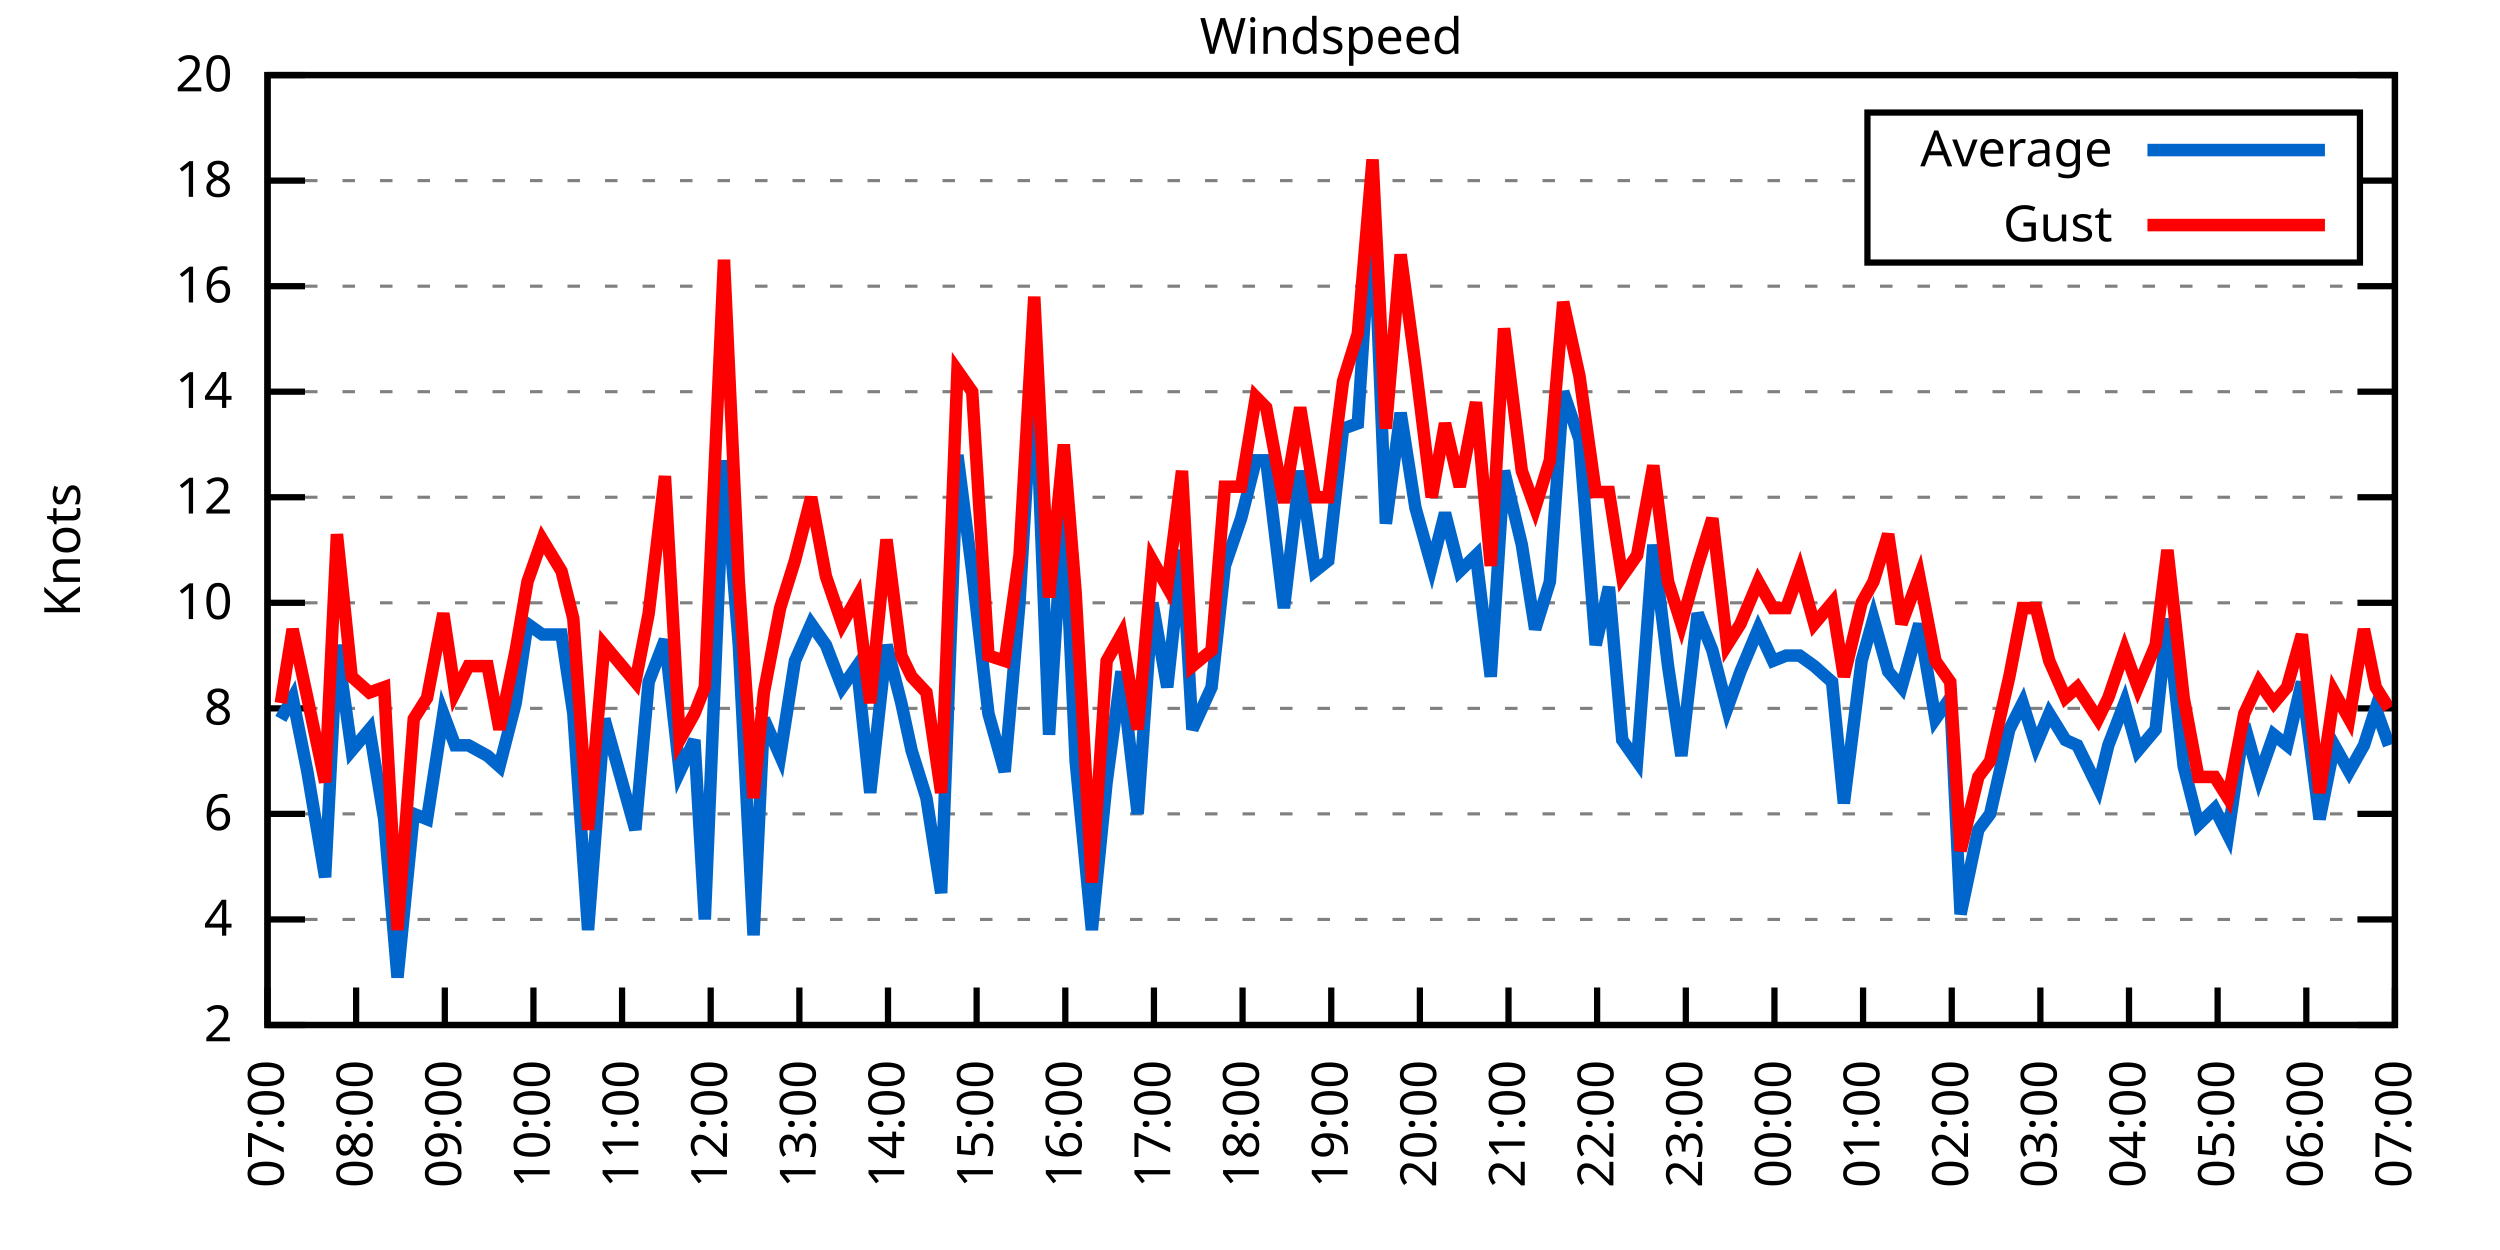
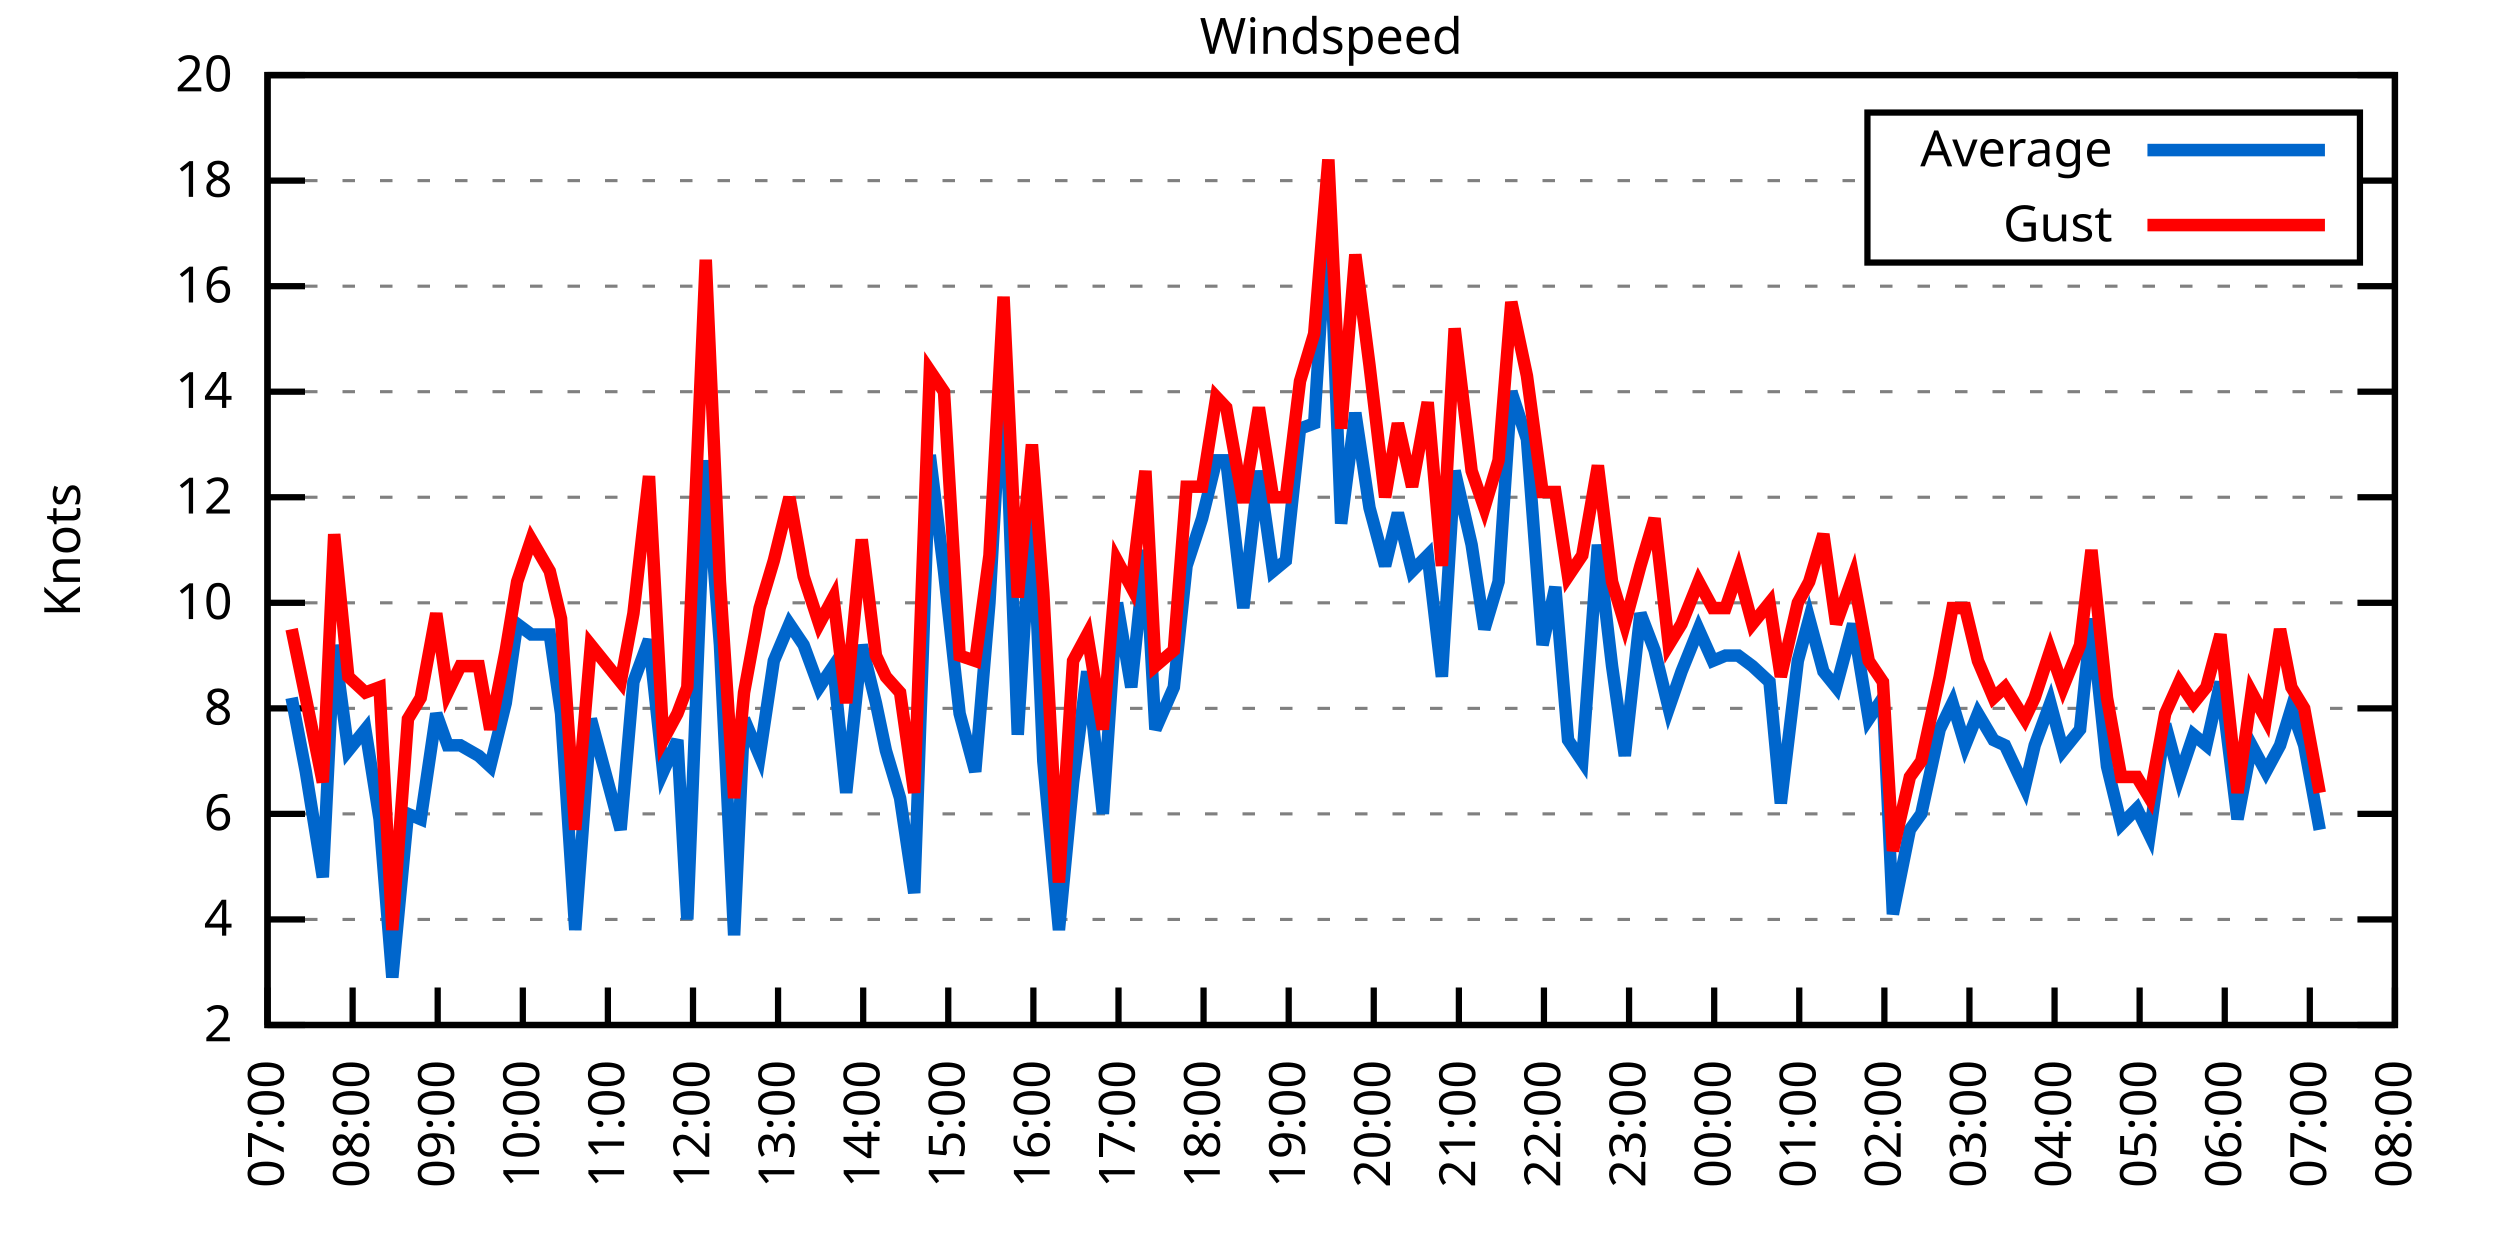
<svg xmlns="http://www.w3.org/2000/svg" xmlns:xlink="http://www.w3.org/1999/xlink" width="400" height="200" viewBox="0 0 400 200">
  <g id="gnuplot_canvas">
    <rect x="0" y="0" width="400" height="200" fill="none" />
    <defs>
      <circle id="gpDot" r="0.5" stroke-width="0.5" stroke="currentColor" />
      <path id="gpPt0" stroke-width="0.333" stroke="currentColor" d="M-1,0 h2 M0,-1 v2" />
      <path id="gpPt1" stroke-width="0.333" stroke="currentColor" d="M-1,-1 L1,1 M1,-1 L-1,1" />
      <path id="gpPt2" stroke-width="0.333" stroke="currentColor" d="M-1,0 L1,0 M0,-1 L0,1 M-1,-1 L1,1 M-1,1 L1,-1" />
      <rect id="gpPt3" stroke-width="0.333" stroke="currentColor" x="-1" y="-1" width="2" height="2" />
      <rect id="gpPt4" stroke-width="0.333" stroke="currentColor" fill="currentColor" x="-1" y="-1" width="2" height="2" />
      <circle id="gpPt5" stroke-width="0.333" stroke="currentColor" cx="0" cy="0" r="1" />
      <use xlink:href="#gpPt5" id="gpPt6" fill="currentColor" stroke="none" />
      <path id="gpPt7" stroke-width="0.333" stroke="currentColor" d="M0,-1.33 L-1.33,0.67 L1.33,0.67 z" />
      <use xlink:href="#gpPt7" id="gpPt8" fill="currentColor" stroke="none" />
      <use xlink:href="#gpPt7" id="gpPt9" stroke="currentColor" transform="rotate(180)" />
      <use xlink:href="#gpPt9" id="gpPt10" fill="currentColor" stroke="none" />
      <use xlink:href="#gpPt3" id="gpPt11" stroke="currentColor" transform="rotate(45)" />
      <use xlink:href="#gpPt11" id="gpPt12" fill="currentColor" stroke="none" />
      <path id="gpPt13" stroke-width="0.333" stroke="currentColor" d="M0,1.330 L1.265,0.411 L0.782,-1.067 L-0.782,-1.076 L-1.265,0.411 z" />
      <use xlink:href="#gpPt13" id="gpPt14" fill="currentColor" stroke="none" />
      <filter id="textbox" filterUnits="objectBoundingBox" x="0" y="0" height="1" width="1">
        <feFlood flood-color="white" flood-opacity="1" result="bgnd" />
        <feComposite in="SourceGraphic" in2="bgnd" operator="atop" />
      </filter>
      <filter id="greybox" filterUnits="objectBoundingBox" x="0" y="0" height="1" width="1">
        <feFlood flood-color="lightgrey" flood-opacity="1" result="grey" />
        <feComposite in="SourceGraphic" in2="grey" operator="atop" />
      </filter>
    </defs>
    <g fill="none" color="white" stroke="currentColor" stroke-width="1.00" stroke-linecap="butt" stroke-linejoin="miter">
</g>
    <g fill="none" color="black" stroke="currentColor" stroke-width="1.00" stroke-linecap="butt" stroke-linejoin="miter">
      <g stroke="none" shape-rendering="crispEdges">
        <polygon fill="rgb(255, 255, 255)" points="42.80,164.00 383.18,164.00 383.18,12.02 42.80,12.02 " />
      </g>
    </g>
    <g fill="none" color="black" stroke="currentColor" stroke-width="1.00" stroke-linecap="butt" stroke-linejoin="miter">
</g>
    <g fill="none" color="black" stroke="black" stroke-width="0.50" stroke-linecap="butt" stroke-linejoin="miter">
</g>
    <g fill="none" color="gray" stroke="currentColor" stroke-width="0.50" stroke-linecap="butt" stroke-linejoin="miter">
      <path stroke="gray" stroke-dasharray="2,4" class="gridline" d="M42.80,164.00 L383.19,164.00  " />
    </g>
    <g fill="none" color="gray" stroke="gray" stroke-width="1.00" stroke-linecap="butt" stroke-linejoin="miter">
</g>
    <g fill="none" color="black" stroke="currentColor" stroke-width="1.00" stroke-linecap="butt" stroke-linejoin="miter">
      <path stroke="black" d="M42.80,164.00 L48.80,164.00 M383.19,164.00 L377.19,164.00  " />
      <g transform="translate(37.20,166.60)" stroke="none" fill="black" font-family="Sans" font-size="8.00" text-anchor="end">
        <text>
          <tspan font-family="Sans"> 2</tspan>
        </text>
      </g>
    </g>
    <g fill="none" color="black" stroke="currentColor" stroke-width="1.00" stroke-linecap="butt" stroke-linejoin="miter">
</g>
    <g fill="none" color="black" stroke="black" stroke-width="0.50" stroke-linecap="butt" stroke-linejoin="miter">
</g>
    <g fill="none" color="gray" stroke="currentColor" stroke-width="0.50" stroke-linecap="butt" stroke-linejoin="miter">
      <path stroke="gray" stroke-dasharray="2,4" class="gridline" d="M42.80,147.11 L383.19,147.11  " />
    </g>
    <g fill="none" color="gray" stroke="gray" stroke-width="1.00" stroke-linecap="butt" stroke-linejoin="miter">
</g>
    <g fill="none" color="black" stroke="currentColor" stroke-width="1.00" stroke-linecap="butt" stroke-linejoin="miter">
      <path stroke="black" d="M42.80,147.11 L48.80,147.11 M383.19,147.11 L377.19,147.11  " />
      <g transform="translate(37.20,149.71)" stroke="none" fill="black" font-family="Sans" font-size="8.00" text-anchor="end">
        <text>
          <tspan font-family="Sans"> 4</tspan>
        </text>
      </g>
    </g>
    <g fill="none" color="black" stroke="currentColor" stroke-width="1.00" stroke-linecap="butt" stroke-linejoin="miter">
</g>
    <g fill="none" color="black" stroke="black" stroke-width="0.50" stroke-linecap="butt" stroke-linejoin="miter">
</g>
    <g fill="none" color="gray" stroke="currentColor" stroke-width="0.50" stroke-linecap="butt" stroke-linejoin="miter">
      <path stroke="gray" stroke-dasharray="2,4" class="gridline" d="M42.80,130.22 L383.19,130.22  " />
    </g>
    <g fill="none" color="gray" stroke="gray" stroke-width="1.00" stroke-linecap="butt" stroke-linejoin="miter">
</g>
    <g fill="none" color="black" stroke="currentColor" stroke-width="1.00" stroke-linecap="butt" stroke-linejoin="miter">
      <path stroke="black" d="M42.80,130.22 L48.80,130.22 M383.19,130.22 L377.19,130.22  " />
      <g transform="translate(37.20,132.82)" stroke="none" fill="black" font-family="Sans" font-size="8.00" text-anchor="end">
        <text>
          <tspan font-family="Sans"> 6</tspan>
        </text>
      </g>
    </g>
    <g fill="none" color="black" stroke="currentColor" stroke-width="1.00" stroke-linecap="butt" stroke-linejoin="miter">
</g>
    <g fill="none" color="black" stroke="black" stroke-width="0.50" stroke-linecap="butt" stroke-linejoin="miter">
</g>
    <g fill="none" color="gray" stroke="currentColor" stroke-width="0.50" stroke-linecap="butt" stroke-linejoin="miter">
      <path stroke="gray" stroke-dasharray="2,4" class="gridline" d="M42.80,113.34 L383.19,113.34  " />
    </g>
    <g fill="none" color="gray" stroke="gray" stroke-width="1.00" stroke-linecap="butt" stroke-linejoin="miter">
</g>
    <g fill="none" color="black" stroke="currentColor" stroke-width="1.00" stroke-linecap="butt" stroke-linejoin="miter">
      <path stroke="black" d="M42.80,113.34 L48.80,113.34 M383.19,113.34 L377.19,113.34  " />
      <g transform="translate(37.20,115.94)" stroke="none" fill="black" font-family="Sans" font-size="8.00" text-anchor="end">
        <text>
          <tspan font-family="Sans"> 8</tspan>
        </text>
      </g>
    </g>
    <g fill="none" color="black" stroke="currentColor" stroke-width="1.00" stroke-linecap="butt" stroke-linejoin="miter">
</g>
    <g fill="none" color="black" stroke="black" stroke-width="0.50" stroke-linecap="butt" stroke-linejoin="miter">
</g>
    <g fill="none" color="gray" stroke="currentColor" stroke-width="0.50" stroke-linecap="butt" stroke-linejoin="miter">
      <path stroke="gray" stroke-dasharray="2,4" class="gridline" d="M42.80,96.45 L383.19,96.45  " />
    </g>
    <g fill="none" color="gray" stroke="gray" stroke-width="1.00" stroke-linecap="butt" stroke-linejoin="miter">
</g>
    <g fill="none" color="black" stroke="currentColor" stroke-width="1.00" stroke-linecap="butt" stroke-linejoin="miter">
      <path stroke="black" d="M42.80,96.45 L48.80,96.45 M383.19,96.45 L377.19,96.45  " />
      <g transform="translate(37.20,99.05)" stroke="none" fill="black" font-family="Sans" font-size="8.00" text-anchor="end">
        <text>
          <tspan font-family="Sans"> 10</tspan>
        </text>
      </g>
    </g>
    <g fill="none" color="black" stroke="currentColor" stroke-width="1.00" stroke-linecap="butt" stroke-linejoin="miter">
</g>
    <g fill="none" color="black" stroke="black" stroke-width="0.50" stroke-linecap="butt" stroke-linejoin="miter">
</g>
    <g fill="none" color="gray" stroke="currentColor" stroke-width="0.50" stroke-linecap="butt" stroke-linejoin="miter">
      <path stroke="gray" stroke-dasharray="2,4" class="gridline" d="M42.80,79.56 L383.19,79.56  " />
    </g>
    <g fill="none" color="gray" stroke="gray" stroke-width="1.00" stroke-linecap="butt" stroke-linejoin="miter">
</g>
    <g fill="none" color="black" stroke="currentColor" stroke-width="1.00" stroke-linecap="butt" stroke-linejoin="miter">
      <path stroke="black" d="M42.80,79.56 L48.80,79.56 M383.19,79.56 L377.19,79.56  " />
      <g transform="translate(37.20,82.16)" stroke="none" fill="black" font-family="Sans" font-size="8.00" text-anchor="end">
        <text>
          <tspan font-family="Sans"> 12</tspan>
        </text>
      </g>
    </g>
    <g fill="none" color="black" stroke="currentColor" stroke-width="1.00" stroke-linecap="butt" stroke-linejoin="miter">
</g>
    <g fill="none" color="black" stroke="black" stroke-width="0.50" stroke-linecap="butt" stroke-linejoin="miter">
</g>
    <g fill="none" color="gray" stroke="currentColor" stroke-width="0.50" stroke-linecap="butt" stroke-linejoin="miter">
      <path stroke="gray" stroke-dasharray="2,4" class="gridline" d="M42.80,62.67 L383.19,62.67  " />
    </g>
    <g fill="none" color="gray" stroke="gray" stroke-width="1.00" stroke-linecap="butt" stroke-linejoin="miter">
</g>
    <g fill="none" color="black" stroke="currentColor" stroke-width="1.00" stroke-linecap="butt" stroke-linejoin="miter">
      <path stroke="black" d="M42.80,62.67 L48.80,62.67 M383.19,62.67 L377.19,62.67  " />
      <g transform="translate(37.20,65.27)" stroke="none" fill="black" font-family="Sans" font-size="8.00" text-anchor="end">
        <text>
          <tspan font-family="Sans"> 14</tspan>
        </text>
      </g>
    </g>
    <g fill="none" color="black" stroke="currentColor" stroke-width="1.00" stroke-linecap="butt" stroke-linejoin="miter">
</g>
    <g fill="none" color="black" stroke="black" stroke-width="0.50" stroke-linecap="butt" stroke-linejoin="miter">
</g>
    <g fill="none" color="gray" stroke="currentColor" stroke-width="0.50" stroke-linecap="butt" stroke-linejoin="miter">
      <path stroke="gray" stroke-dasharray="2,4" class="gridline" d="M42.80,45.79 L383.19,45.79  " />
    </g>
    <g fill="none" color="gray" stroke="gray" stroke-width="1.00" stroke-linecap="butt" stroke-linejoin="miter">
</g>
    <g fill="none" color="black" stroke="currentColor" stroke-width="1.00" stroke-linecap="butt" stroke-linejoin="miter">
      <path stroke="black" d="M42.80,45.79 L48.80,45.79 M383.19,45.79 L377.19,45.79  " />
      <g transform="translate(37.20,48.39)" stroke="none" fill="black" font-family="Sans" font-size="8.00" text-anchor="end">
        <text>
          <tspan font-family="Sans"> 16</tspan>
        </text>
      </g>
    </g>
    <g fill="none" color="black" stroke="currentColor" stroke-width="1.00" stroke-linecap="butt" stroke-linejoin="miter">
</g>
    <g fill="none" color="black" stroke="black" stroke-width="0.50" stroke-linecap="butt" stroke-linejoin="miter">
</g>
    <g fill="none" color="gray" stroke="currentColor" stroke-width="0.50" stroke-linecap="butt" stroke-linejoin="miter">
      <path stroke="gray" stroke-dasharray="2,4" class="gridline" d="M42.80,28.90 L298.79,28.90 M377.59,28.90 L383.19,28.90  " />
    </g>
    <g fill="none" color="gray" stroke="gray" stroke-width="1.00" stroke-linecap="butt" stroke-linejoin="miter">
</g>
    <g fill="none" color="black" stroke="currentColor" stroke-width="1.00" stroke-linecap="butt" stroke-linejoin="miter">
      <path stroke="black" d="M42.80,28.90 L48.80,28.90 M383.19,28.90 L377.19,28.90  " />
      <g transform="translate(37.20,31.50)" stroke="none" fill="black" font-family="Sans" font-size="8.00" text-anchor="end">
        <text>
          <tspan font-family="Sans"> 18</tspan>
        </text>
      </g>
    </g>
    <g fill="none" color="black" stroke="currentColor" stroke-width="1.00" stroke-linecap="butt" stroke-linejoin="miter">
</g>
    <g fill="none" color="black" stroke="black" stroke-width="0.50" stroke-linecap="butt" stroke-linejoin="miter">
</g>
    <g fill="none" color="gray" stroke="currentColor" stroke-width="0.50" stroke-linecap="butt" stroke-linejoin="miter">
      <path stroke="gray" stroke-dasharray="2,4" class="gridline" d="M42.80,12.01 L383.19,12.01  " />
    </g>
    <g fill="none" color="gray" stroke="gray" stroke-width="1.00" stroke-linecap="butt" stroke-linejoin="miter">
</g>
    <g fill="none" color="black" stroke="currentColor" stroke-width="1.00" stroke-linecap="butt" stroke-linejoin="miter">
      <path stroke="black" d="M42.80,12.01 L48.80,12.01 M383.19,12.01 L377.19,12.01  " />
      <g transform="translate(37.20,14.61)" stroke="none" fill="black" font-family="Sans" font-size="8.00" text-anchor="end">
        <text>
          <tspan font-family="Sans"> 20</tspan>
        </text>
      </g>
    </g>
    <g fill="none" color="black" stroke="currentColor" stroke-width="1.00" stroke-linecap="butt" stroke-linejoin="miter">
      <path stroke="black" d="M42.80,164.00 L42.80,158.00  " />
      <g transform="translate(45.40,169.60) rotate(270.00)" stroke="none" fill="black" font-family="Sans" font-size="8.00" text-anchor="end">
        <text>
          <tspan font-family="Sans">07:00</tspan>
        </text>
      </g>
    </g>
    <g fill="none" color="black" stroke="currentColor" stroke-width="1.00" stroke-linecap="butt" stroke-linejoin="miter">
-       <path stroke="black" d="M56.98,164.00 L56.98,158.00  " />
-       <g transform="translate(59.58,169.60) rotate(270.00)" stroke="none" fill="black" font-family="Sans" font-size="8.00" text-anchor="end">
+       <path stroke="black" d="M56.42,164.00 L56.42,158.00  " />
+       <g transform="translate(59.02,169.60) rotate(270.00)" stroke="none" fill="black" font-family="Sans" font-size="8.00" text-anchor="end">
        <text>
          <tspan font-family="Sans">08:00</tspan>
        </text>
      </g>
    </g>
    <g fill="none" color="black" stroke="currentColor" stroke-width="1.00" stroke-linecap="butt" stroke-linejoin="miter">
-       <path stroke="black" d="M71.17,164.00 L71.17,158.00  " />
-       <g transform="translate(73.77,169.60) rotate(270.00)" stroke="none" fill="black" font-family="Sans" font-size="8.00" text-anchor="end">
+       <path stroke="black" d="M70.03,164.00 L70.03,158.00  " />
+       <g transform="translate(72.63,169.60) rotate(270.00)" stroke="none" fill="black" font-family="Sans" font-size="8.00" text-anchor="end">
        <text>
          <tspan font-family="Sans">09:00</tspan>
        </text>
      </g>
    </g>
    <g fill="none" color="black" stroke="currentColor" stroke-width="1.00" stroke-linecap="butt" stroke-linejoin="miter">
-       <path stroke="black" d="M85.35,164.00 L85.35,158.00  " />
-       <g transform="translate(87.95,169.60) rotate(270.00)" stroke="none" fill="black" font-family="Sans" font-size="8.00" text-anchor="end">
+       <path stroke="black" d="M83.65,164.00 L83.65,158.00  " />
+       <g transform="translate(86.25,169.60) rotate(270.00)" stroke="none" fill="black" font-family="Sans" font-size="8.00" text-anchor="end">
        <text>
          <tspan font-family="Sans">10:00</tspan>
        </text>
      </g>
    </g>
    <g fill="none" color="black" stroke="currentColor" stroke-width="1.00" stroke-linecap="butt" stroke-linejoin="miter">
-       <path stroke="black" d="M99.53,164.00 L99.53,158.00  " />
-       <g transform="translate(102.13,169.60) rotate(270.00)" stroke="none" fill="black" font-family="Sans" font-size="8.00" text-anchor="end">
+       <path stroke="black" d="M97.26,164.00 L97.26,158.00  " />
+       <g transform="translate(99.86,169.60) rotate(270.00)" stroke="none" fill="black" font-family="Sans" font-size="8.00" text-anchor="end">
        <text>
          <tspan font-family="Sans">11:00</tspan>
        </text>
      </g>
    </g>
    <g fill="none" color="black" stroke="currentColor" stroke-width="1.00" stroke-linecap="butt" stroke-linejoin="miter">
-       <path stroke="black" d="M113.71,164.00 L113.71,158.00  " />
-       <g transform="translate(116.31,169.60) rotate(270.00)" stroke="none" fill="black" font-family="Sans" font-size="8.00" text-anchor="end">
+       <path stroke="black" d="M110.88,164.00 L110.88,158.00  " />
+       <g transform="translate(113.48,169.60) rotate(270.00)" stroke="none" fill="black" font-family="Sans" font-size="8.00" text-anchor="end">
        <text>
          <tspan font-family="Sans">12:00</tspan>
        </text>
      </g>
    </g>
    <g fill="none" color="black" stroke="currentColor" stroke-width="1.00" stroke-linecap="butt" stroke-linejoin="miter">
-       <path stroke="black" d="M127.90,164.00 L127.90,158.00  " />
-       <g transform="translate(130.50,169.60) rotate(270.00)" stroke="none" fill="black" font-family="Sans" font-size="8.00" text-anchor="end">
+       <path stroke="black" d="M124.49,164.00 L124.49,158.00  " />
+       <g transform="translate(127.09,169.60) rotate(270.00)" stroke="none" fill="black" font-family="Sans" font-size="8.00" text-anchor="end">
        <text>
          <tspan font-family="Sans">13:00</tspan>
        </text>
      </g>
    </g>
    <g fill="none" color="black" stroke="currentColor" stroke-width="1.00" stroke-linecap="butt" stroke-linejoin="miter">
-       <path stroke="black" d="M142.08,164.00 L142.08,158.00  " />
-       <g transform="translate(144.68,169.60) rotate(270.00)" stroke="none" fill="black" font-family="Sans" font-size="8.00" text-anchor="end">
+       <path stroke="black" d="M138.11,164.00 L138.11,158.00  " />
+       <g transform="translate(140.71,169.60) rotate(270.00)" stroke="none" fill="black" font-family="Sans" font-size="8.00" text-anchor="end">
        <text>
          <tspan font-family="Sans">14:00</tspan>
        </text>
      </g>
    </g>
    <g fill="none" color="black" stroke="currentColor" stroke-width="1.00" stroke-linecap="butt" stroke-linejoin="miter">
-       <path stroke="black" d="M156.26,164.00 L156.26,158.00  " />
-       <g transform="translate(158.86,169.60) rotate(270.00)" stroke="none" fill="black" font-family="Sans" font-size="8.00" text-anchor="end">
+       <path stroke="black" d="M151.72,164.00 L151.72,158.00  " />
+       <g transform="translate(154.32,169.60) rotate(270.00)" stroke="none" fill="black" font-family="Sans" font-size="8.00" text-anchor="end">
        <text>
          <tspan font-family="Sans">15:00</tspan>
        </text>
      </g>
    </g>
    <g fill="none" color="black" stroke="currentColor" stroke-width="1.00" stroke-linecap="butt" stroke-linejoin="miter">
-       <path stroke="black" d="M170.45,164.00 L170.45,158.00  " />
-       <g transform="translate(173.05,169.60) rotate(270.00)" stroke="none" fill="black" font-family="Sans" font-size="8.00" text-anchor="end">
+       <path stroke="black" d="M165.34,164.00 L165.34,158.00  " />
+       <g transform="translate(167.94,169.60) rotate(270.00)" stroke="none" fill="black" font-family="Sans" font-size="8.00" text-anchor="end">
        <text>
          <tspan font-family="Sans">16:00</tspan>
        </text>
      </g>
    </g>
    <g fill="none" color="black" stroke="currentColor" stroke-width="1.00" stroke-linecap="butt" stroke-linejoin="miter">
-       <path stroke="black" d="M184.63,164.00 L184.63,158.00  " />
-       <g transform="translate(187.23,169.60) rotate(270.00)" stroke="none" fill="black" font-family="Sans" font-size="8.00" text-anchor="end">
+       <path stroke="black" d="M178.96,164.00 L178.96,158.00  " />
+       <g transform="translate(181.56,169.60) rotate(270.00)" stroke="none" fill="black" font-family="Sans" font-size="8.00" text-anchor="end">
        <text>
          <tspan font-family="Sans">17:00</tspan>
        </text>
      </g>
    </g>
    <g fill="none" color="black" stroke="currentColor" stroke-width="1.00" stroke-linecap="butt" stroke-linejoin="miter">
-       <path stroke="black" d="M198.81,164.00 L198.81,158.00  " />
-       <g transform="translate(201.41,169.60) rotate(270.00)" stroke="none" fill="black" font-family="Sans" font-size="8.00" text-anchor="end">
+       <path stroke="black" d="M192.57,164.00 L192.57,158.00  " />
+       <g transform="translate(195.17,169.60) rotate(270.00)" stroke="none" fill="black" font-family="Sans" font-size="8.00" text-anchor="end">
        <text>
          <tspan font-family="Sans">18:00</tspan>
        </text>
      </g>
    </g>
    <g fill="none" color="black" stroke="currentColor" stroke-width="1.00" stroke-linecap="butt" stroke-linejoin="miter">
-       <path stroke="black" d="M213.00,164.00 L213.00,158.00  " />
-       <g transform="translate(215.60,169.60) rotate(270.00)" stroke="none" fill="black" font-family="Sans" font-size="8.00" text-anchor="end">
+       <path stroke="black" d="M206.19,164.00 L206.19,158.00  " />
+       <g transform="translate(208.79,169.60) rotate(270.00)" stroke="none" fill="black" font-family="Sans" font-size="8.00" text-anchor="end">
        <text>
          <tspan font-family="Sans">19:00</tspan>
        </text>
      </g>
    </g>
    <g fill="none" color="black" stroke="currentColor" stroke-width="1.00" stroke-linecap="butt" stroke-linejoin="miter">
-       <path stroke="black" d="M227.18,164.00 L227.18,158.00  " />
-       <g transform="translate(229.78,169.60) rotate(270.00)" stroke="none" fill="black" font-family="Sans" font-size="8.00" text-anchor="end">
+       <path stroke="black" d="M219.80,164.00 L219.80,158.00  " />
+       <g transform="translate(222.40,169.60) rotate(270.00)" stroke="none" fill="black" font-family="Sans" font-size="8.00" text-anchor="end">
        <text>
          <tspan font-family="Sans">20:00</tspan>
        </text>
      </g>
    </g>
    <g fill="none" color="black" stroke="currentColor" stroke-width="1.00" stroke-linecap="butt" stroke-linejoin="miter">
-       <path stroke="black" d="M241.36,164.00 L241.36,158.00  " />
-       <g transform="translate(243.96,169.60) rotate(270.00)" stroke="none" fill="black" font-family="Sans" font-size="8.00" text-anchor="end">
+       <path stroke="black" d="M233.42,164.00 L233.42,158.00  " />
+       <g transform="translate(236.02,169.60) rotate(270.00)" stroke="none" fill="black" font-family="Sans" font-size="8.00" text-anchor="end">
        <text>
          <tspan font-family="Sans">21:00</tspan>
        </text>
      </g>
    </g>
    <g fill="none" color="black" stroke="currentColor" stroke-width="1.00" stroke-linecap="butt" stroke-linejoin="miter">
-       <path stroke="black" d="M255.54,164.00 L255.54,158.00  " />
-       <g transform="translate(258.14,169.60) rotate(270.00)" stroke="none" fill="black" font-family="Sans" font-size="8.00" text-anchor="end">
+       <path stroke="black" d="M247.03,164.00 L247.03,158.00  " />
+       <g transform="translate(249.63,169.60) rotate(270.00)" stroke="none" fill="black" font-family="Sans" font-size="8.00" text-anchor="end">
        <text>
          <tspan font-family="Sans">22:00</tspan>
        </text>
      </g>
    </g>
    <g fill="none" color="black" stroke="currentColor" stroke-width="1.00" stroke-linecap="butt" stroke-linejoin="miter">
-       <path stroke="black" d="M269.73,164.00 L269.73,158.00  " />
-       <g transform="translate(272.33,169.60) rotate(270.00)" stroke="none" fill="black" font-family="Sans" font-size="8.00" text-anchor="end">
+       <path stroke="black" d="M260.65,164.00 L260.65,158.00  " />
+       <g transform="translate(263.25,169.60) rotate(270.00)" stroke="none" fill="black" font-family="Sans" font-size="8.00" text-anchor="end">
        <text>
          <tspan font-family="Sans">23:00</tspan>
        </text>
      </g>
    </g>
    <g fill="none" color="black" stroke="currentColor" stroke-width="1.00" stroke-linecap="butt" stroke-linejoin="miter">
-       <path stroke="black" d="M283.91,164.00 L283.91,158.00  " />
-       <g transform="translate(286.51,169.60) rotate(270.00)" stroke="none" fill="black" font-family="Sans" font-size="8.00" text-anchor="end">
+       <path stroke="black" d="M274.27,164.00 L274.27,158.00  " />
+       <g transform="translate(276.87,169.60) rotate(270.00)" stroke="none" fill="black" font-family="Sans" font-size="8.00" text-anchor="end">
        <text>
          <tspan font-family="Sans">00:00</tspan>
        </text>
      </g>
    </g>
    <g fill="none" color="black" stroke="currentColor" stroke-width="1.00" stroke-linecap="butt" stroke-linejoin="miter">
-       <path stroke="black" d="M298.09,164.00 L298.09,158.00  " />
-       <g transform="translate(300.69,169.60) rotate(270.00)" stroke="none" fill="black" font-family="Sans" font-size="8.00" text-anchor="end">
+       <path stroke="black" d="M287.88,164.00 L287.88,158.00  " />
+       <g transform="translate(290.48,169.60) rotate(270.00)" stroke="none" fill="black" font-family="Sans" font-size="8.00" text-anchor="end">
        <text>
          <tspan font-family="Sans">01:00</tspan>
        </text>
      </g>
    </g>
    <g fill="none" color="black" stroke="currentColor" stroke-width="1.00" stroke-linecap="butt" stroke-linejoin="miter">
-       <path stroke="black" d="M312.28,164.00 L312.28,158.00  " />
-       <g transform="translate(314.88,169.60) rotate(270.00)" stroke="none" fill="black" font-family="Sans" font-size="8.00" text-anchor="end">
+       <path stroke="black" d="M301.50,164.00 L301.50,158.00  " />
+       <g transform="translate(304.10,169.60) rotate(270.00)" stroke="none" fill="black" font-family="Sans" font-size="8.00" text-anchor="end">
        <text>
          <tspan font-family="Sans">02:00</tspan>
        </text>
      </g>
    </g>
    <g fill="none" color="black" stroke="currentColor" stroke-width="1.00" stroke-linecap="butt" stroke-linejoin="miter">
-       <path stroke="black" d="M326.46,164.00 L326.46,158.00  " />
-       <g transform="translate(329.06,169.60) rotate(270.00)" stroke="none" fill="black" font-family="Sans" font-size="8.00" text-anchor="end">
+       <path stroke="black" d="M315.11,164.00 L315.11,158.00  " />
+       <g transform="translate(317.71,169.60) rotate(270.00)" stroke="none" fill="black" font-family="Sans" font-size="8.00" text-anchor="end">
        <text>
          <tspan font-family="Sans">03:00</tspan>
        </text>
      </g>
    </g>
    <g fill="none" color="black" stroke="currentColor" stroke-width="1.00" stroke-linecap="butt" stroke-linejoin="miter">
-       <path stroke="black" d="M340.64,164.00 L340.64,158.00  " />
-       <g transform="translate(343.24,169.60) rotate(270.00)" stroke="none" fill="black" font-family="Sans" font-size="8.00" text-anchor="end">
+       <path stroke="black" d="M328.73,164.00 L328.73,158.00  " />
+       <g transform="translate(331.33,169.60) rotate(270.00)" stroke="none" fill="black" font-family="Sans" font-size="8.00" text-anchor="end">
        <text>
          <tspan font-family="Sans">04:00</tspan>
        </text>
      </g>
    </g>
    <g fill="none" color="black" stroke="currentColor" stroke-width="1.00" stroke-linecap="butt" stroke-linejoin="miter">
-       <path stroke="black" d="M354.82,164.00 L354.82,158.00  " />
-       <g transform="translate(357.42,169.60) rotate(270.00)" stroke="none" fill="black" font-family="Sans" font-size="8.00" text-anchor="end">
+       <path stroke="black" d="M342.34,164.00 L342.34,158.00  " />
+       <g transform="translate(344.94,169.60) rotate(270.00)" stroke="none" fill="black" font-family="Sans" font-size="8.00" text-anchor="end">
        <text>
          <tspan font-family="Sans">05:00</tspan>
        </text>
      </g>
    </g>
    <g fill="none" color="black" stroke="currentColor" stroke-width="1.00" stroke-linecap="butt" stroke-linejoin="miter">
-       <path stroke="black" d="M369.01,164.00 L369.01,158.00  " />
-       <g transform="translate(371.61,169.60) rotate(270.00)" stroke="none" fill="black" font-family="Sans" font-size="8.00" text-anchor="end">
+       <path stroke="black" d="M355.96,164.00 L355.96,158.00  " />
+       <g transform="translate(358.56,169.60) rotate(270.00)" stroke="none" fill="black" font-family="Sans" font-size="8.00" text-anchor="end">
        <text>
          <tspan font-family="Sans">06:00</tspan>
+         </text>
+       </g>
+     </g>
+     <g fill="none" color="black" stroke="currentColor" stroke-width="1.00" stroke-linecap="butt" stroke-linejoin="miter">
+       <path stroke="black" d="M369.57,164.00 L369.57,158.00  " />
+       <g transform="translate(372.17,169.60) rotate(270.00)" stroke="none" fill="black" font-family="Sans" font-size="8.00" text-anchor="end">
+         <text>
+           <tspan font-family="Sans">07:00</tspan>
        </text>
      </g>
    </g>
    <g fill="none" color="black" stroke="currentColor" stroke-width="1.00" stroke-linecap="butt" stroke-linejoin="miter">
      <path stroke="black" d="M383.19,164.00 L383.19,158.00  " />
      <g transform="translate(385.79,169.60) rotate(270.00)" stroke="none" fill="black" font-family="Sans" font-size="8.00" text-anchor="end">
        <text>
-           <tspan font-family="Sans">07:00</tspan>
+           <tspan font-family="Sans">08:00</tspan>
        </text>
      </g>
    </g>
    <g fill="none" color="black" stroke="currentColor" stroke-width="1.00" stroke-linecap="butt" stroke-linejoin="miter">
</g>
    <g fill="none" color="black" stroke="currentColor" stroke-width="1.00" stroke-linecap="butt" stroke-linejoin="miter">
      <path stroke="black" d="M42.80,12.01 L42.80,164.00 L383.19,164.00 L383.19,12.01 L42.80,12.01 Z  " />
    </g>
    <g fill="none" color="black" stroke="currentColor" stroke-width="1.00" stroke-linecap="butt" stroke-linejoin="miter">
</g>
    <g fill="none" color="black" stroke="currentColor" stroke-width="1.00" stroke-linecap="butt" stroke-linejoin="miter">
      <path stroke="black" d="M298.79,42.01 L298.79,18.01 L377.59,18.01 L377.59,42.01 L298.79,42.01 Z  " />
    </g>
    <g id="Windspeed_plot_1">
      <g fill="none" color="white" stroke="black" stroke-width="2.00" stroke-linecap="butt" stroke-linejoin="miter">
</g>
      <g fill="none" color="black" stroke="currentColor" stroke-width="2.00" stroke-linecap="butt" stroke-linejoin="miter">
        <g transform="translate(337.99,26.61)" stroke="none" fill="black" font-family="Sans" font-size="8.00" text-anchor="end">
          <text>
            <tspan font-family="Sans">Average</tspan>
          </text>
        </g>
      </g>
      <g fill="none" color="black" stroke="currentColor" stroke-width="2.00" stroke-linecap="butt" stroke-linejoin="miter">
-         <path stroke="rgb(  0, 102, 204)" d="M343.59,24.01 L371.99,24.01 M44.93,115.03 L46.82,111.65 L49.18,123.47 L52.02,140.36 L53.91,103.20 L56.27,120.09   L59.11,116.71 L61.47,131.07 L63.60,156.40 L66.20,130.22 L68.33,131.07 L70.93,114.18 L72.82,119.25 L74.95,119.25   L78.02,120.94 L79.91,122.62 L82.51,112.49 L84.40,99.83 L86.77,101.52 L89.84,101.52 L91.73,114.18 L94.09,148.80   L96.70,115.03 L101.66,132.76 L103.79,109.11 L106.39,102.36 L108.75,123.47 L111.11,118.40 L112.77,147.11 L115.84,73.65   L118.21,103.20 L120.57,149.65 L122.22,115.03 L124.82,120.94 L127.19,105.74 L129.79,99.83 L132.15,103.20 L134.75,109.96   L137.12,106.58 L139.24,126.85 L141.84,103.20 L144.21,112.49 L145.86,120.09 L148.23,127.69 L150.59,142.89 L153.19,72.81   L155.55,91.38 L158.15,114.18 L160.75,123.47 L163.12,96.45 L165.48,56.76 L167.85,117.56 L170.21,80.41 L172.10,121.78   L174.70,148.80 L177.06,125.16 L179.43,107.43 L182.03,130.22 L184.39,96.45 L186.76,109.96 L189.12,88.00 L190.78,116.71   L193.85,109.96 L195.98,90.54 L198.58,82.94 L200.94,73.65 L202.59,73.65 L205.43,97.29 L208.03,75.34 L210.39,91.38   L212.52,89.69 L214.89,68.58 L217.25,67.74 L219.61,31.43 L221.74,83.78 L224.10,66.05 L226.47,81.25 L229.07,90.54   L231.20,82.09 L233.56,91.38 L236.16,88.85 L238.52,108.27 L240.65,75.34 L243.49,87.16 L245.62,100.67 L247.98,93.07   L250.11,62.67 L252.71,70.27 L255.31,103.20 L257.43,93.92 L259.56,118.40 L261.93,121.78 L264.53,87.16 L266.89,106.58   L269.02,120.94 L271.62,98.14 L273.98,104.05 L276.35,113.34 L278.47,107.43 L281.31,100.67 L283.67,105.74 L285.80,104.89   L287.93,104.89 L290.29,106.58 L293.13,109.11 L295.02,128.54 L297.86,105.74 L299.75,98.98 L302.11,107.43 L304.24,109.96   L307.08,99.83 L309.68,115.03 L312.04,111.65 L313.69,146.27 L316.53,132.76 L318.42,130.22 L321.49,116.71 L323.62,112.49   L325.75,119.25 L327.88,114.18 L330.48,118.40 L332.37,119.25 L335.68,126.00 L337.33,119.25 L339.93,112.49 L342.06,120.09   L344.90,116.71 L346.79,98.98 L349.39,122.62 L351.75,131.91 L354.35,129.38 L356.48,133.60 L359.08,115.87 L361.44,124.31   L363.81,117.56 L365.93,119.25 L368.30,109.11 L371.13,131.07 L373.50,119.25 L375.86,123.47 L378.23,119.25 L380.12,113.34   L382.24,119.25  " />
+         <path stroke="rgb(  0, 102, 204)" d="M343.59,24.01 L371.99,24.01 M46.66,111.65 L48.93,123.47 L51.65,140.36 L53.47,103.20 L55.73,120.09 L58.46,116.71   L60.73,131.07 L62.77,156.40 L65.27,130.22 L67.31,131.07 L69.80,114.18 L71.62,119.25 L73.66,119.25 L76.61,120.94   L78.43,122.62 L80.92,112.49 L82.74,99.83 L85.01,101.52 L87.96,101.52 L89.77,114.18 L92.04,148.80 L94.54,115.03   L99.30,132.76 L101.35,109.11 L103.84,102.36 L106.11,123.47 L108.38,118.40 L109.97,147.11 L112.92,73.65 L115.19,103.20   L117.46,149.65 L119.05,115.03 L121.54,120.94 L123.81,105.74 L126.31,99.83 L128.58,103.20 L131.07,109.96 L133.34,106.58   L135.39,126.85 L137.88,103.20 L140.15,112.49 L141.74,120.09 L144.01,127.69 L146.28,142.89 L148.77,72.81 L151.04,91.38   L153.54,114.18 L156.04,123.47 L158.31,96.45 L160.57,56.76 L162.84,117.56 L165.11,80.41 L166.93,121.78 L169.43,148.80   L171.69,125.16 L173.96,107.43 L176.46,130.22 L178.73,96.45 L181.00,109.96 L183.27,88.00 L184.86,116.71 L187.81,109.96   L189.85,90.54 L192.34,82.94 L194.61,73.65 L196.20,73.65 L198.93,97.29 L201.42,75.34 L203.69,91.38 L205.73,89.69   L208.00,68.58 L210.27,67.74 L212.54,31.43 L214.58,83.78 L216.85,66.05 L219.12,81.25 L221.62,90.54 L223.66,82.09   L225.93,91.38 L228.43,88.85 L230.70,108.27 L232.74,75.34 L235.46,87.16 L237.50,100.67 L239.77,93.07 L241.81,62.67   L244.31,70.27 L246.81,103.20 L248.85,93.92 L250.89,118.40 L253.16,121.78 L255.66,87.16 L257.93,106.58 L259.97,120.94   L262.47,98.14 L264.73,104.05 L267.00,113.34 L269.05,107.43 L271.77,100.67 L274.04,105.74 L276.08,104.89 L278.12,104.89   L280.39,106.58 L283.12,109.11 L284.93,128.54 L287.65,105.74 L289.47,98.98 L291.74,107.43 L293.78,109.96 L296.50,99.83   L299.00,115.03 L301.27,111.65 L302.86,146.27 L305.58,132.76 L307.40,130.22 L310.35,116.71 L312.39,112.49 L314.43,119.25   L316.47,114.18 L318.97,118.40 L320.79,119.25 L323.96,126.00 L325.55,119.25 L328.05,112.49 L330.09,120.09 L332.81,116.71   L334.63,98.98 L337.12,122.62 L339.39,131.91 L341.89,129.38 L343.93,133.60 L346.43,115.87 L348.70,124.31 L350.97,117.56   L353.01,119.25 L355.28,109.11 L358.00,131.07 L360.27,119.25 L362.54,123.47 L364.81,119.25 L366.62,113.34 L368.67,119.25   L371.16,132.76  " />
      </g>
    </g>
    <g id="Windspeed_plot_2">
      <g fill="none" color="black" stroke="currentColor" stroke-width="2.00" stroke-linecap="butt" stroke-linejoin="miter">
        <g transform="translate(337.99,38.61)" stroke="none" fill="black" font-family="Sans" font-size="8.00" text-anchor="end">
          <text>
            <tspan font-family="Sans">Gust</tspan>
          </text>
        </g>
      </g>
      <g fill="none" color="black" stroke="currentColor" stroke-width="2.00" stroke-linecap="butt" stroke-linejoin="miter">
-         <path stroke="rgb(255,   0,   0)" d="M343.59,36.01 L371.99,36.01 M44.93,112.49 L46.82,100.67 L49.18,111.65 L52.02,125.16 L53.91,85.47 L56.27,108.27   L59.11,110.80 L61.47,109.96 L63.60,148.80 L66.20,115.03 L68.33,111.65 L70.93,98.14 L72.82,110.80 L74.95,106.58   L78.02,106.58 L79.91,116.71 L82.51,104.05 L84.40,93.07 L86.77,86.32 L89.84,91.38 L91.73,98.98 L94.09,132.76   L96.70,103.20 L101.66,109.11 L103.79,98.14 L106.39,76.18 L108.75,118.40 L111.11,114.18 L112.77,109.96 L115.84,41.56   L118.21,93.07 L120.57,127.69 L122.22,110.80 L124.82,97.29 L127.19,89.69 L129.79,79.56 L132.15,92.23 L134.75,99.83   L137.12,95.60 L139.24,112.49 L141.84,86.32 L144.21,104.89 L145.86,108.27 L148.23,110.80 L150.59,126.85 L153.19,59.30   L155.55,62.67 L158.15,104.89 L160.75,105.74 L163.12,88.85 L165.48,47.47 L167.85,95.60 L170.21,71.12 L172.10,94.76   L174.70,141.20 L177.06,105.74 L179.43,101.52 L182.03,116.71 L184.39,89.69 L186.76,93.92 L189.12,75.34 L190.78,106.58   L193.85,104.05 L195.98,77.87 L198.58,77.87 L200.94,63.52 L202.59,65.21 L205.43,80.41 L208.03,65.21 L210.39,79.56   L212.52,79.56 L214.89,60.98 L217.25,53.39 L219.61,25.52 L221.74,68.58 L224.10,40.72 L226.47,58.45 L229.07,79.56   L231.20,67.74 L233.56,77.87 L236.16,64.36 L238.52,90.54 L240.65,52.54 L243.49,75.34 L245.62,81.25 L247.98,73.65   L250.11,48.32 L252.71,60.14 L255.31,78.72 L257.43,78.72 L259.56,92.23 L261.93,88.85 L264.53,74.49 L266.89,93.07   L269.02,99.83 L271.62,90.54 L273.98,82.94 L276.35,103.20 L278.47,99.83 L281.31,93.07 L283.67,97.29 L285.80,97.29   L287.93,91.38 L290.29,99.83 L293.13,96.45 L295.02,108.27 L297.86,96.45 L299.75,93.07 L302.11,85.47 L304.24,99.83   L307.08,92.23 L309.68,105.74 L312.04,109.11 L313.69,136.14 L316.53,124.31 L318.42,121.78 L321.49,108.27 L323.62,97.29   L325.75,97.29 L327.88,105.74 L330.48,111.65 L332.37,109.96 L335.68,115.03 L337.33,111.65 L339.93,104.05 L342.06,109.96   L344.90,103.20 L346.79,88.00 L349.39,111.65 L351.75,124.31 L354.35,124.31 L356.48,127.69 L359.08,114.18 L361.44,109.11   L363.81,112.49 L365.93,109.96 L368.30,101.52 L371.13,126.85 L373.50,110.80 L375.86,115.03 L378.23,100.67 L380.12,109.96   L382.24,113.34  " />
+         <path stroke="rgb(255,   0,   0)" d="M343.59,36.01 L371.99,36.01 M46.66,100.67 L48.93,111.65 L51.65,125.16 L53.47,85.47 L55.73,108.27 L58.46,110.80   L60.73,109.96 L62.77,148.80 L65.27,115.03 L67.31,111.65 L69.80,98.14 L71.62,110.80 L73.66,106.58 L76.61,106.58   L78.43,116.71 L80.92,104.05 L82.74,93.07 L85.01,86.32 L87.96,91.38 L89.77,98.98 L92.04,132.76 L94.54,103.20   L99.30,109.11 L101.35,98.14 L103.84,76.18 L106.11,118.40 L108.38,114.18 L109.97,109.96 L112.92,41.56 L115.19,93.07   L117.46,127.69 L119.05,110.80 L121.54,97.29 L123.81,89.69 L126.31,79.56 L128.58,92.23 L131.07,99.83 L133.34,95.60   L135.39,112.49 L137.88,86.32 L140.15,104.89 L141.74,108.27 L144.01,110.80 L146.28,126.85 L148.77,59.30 L151.04,62.67   L153.54,104.89 L156.04,105.74 L158.31,88.85 L160.57,47.47 L162.84,95.60 L165.11,71.12 L166.93,94.76 L169.43,141.20   L171.69,105.74 L173.96,101.52 L176.46,116.71 L178.73,89.69 L181.00,93.92 L183.27,75.34 L184.86,106.58 L187.81,104.05   L189.85,77.87 L192.34,77.87 L194.61,63.52 L196.20,65.21 L198.93,80.41 L201.42,65.21 L203.69,79.56 L205.73,79.56   L208.00,60.98 L210.27,53.39 L212.54,25.52 L214.58,68.58 L216.85,40.72 L219.12,58.45 L221.62,79.56 L223.66,67.74   L225.93,77.87 L228.43,64.36 L230.70,90.54 L232.74,52.54 L235.46,75.34 L237.50,81.25 L239.77,73.65 L241.81,48.32   L244.31,60.14 L246.81,78.72 L248.85,78.72 L250.89,92.23 L253.16,88.85 L255.66,74.49 L257.93,93.07 L259.97,99.83   L262.47,90.54 L264.73,82.94 L267.00,103.20 L269.05,99.83 L271.77,93.07 L274.04,97.29 L276.08,97.29 L278.12,91.38   L280.39,99.83 L283.12,96.45 L284.93,108.27 L287.65,96.45 L289.47,93.07 L291.74,85.47 L293.78,99.83 L296.50,92.23   L299.00,105.74 L301.27,109.11 L302.86,136.14 L305.58,124.31 L307.40,121.78 L310.35,108.27 L312.39,97.29 L314.43,97.29   L316.47,105.74 L318.97,111.65 L320.79,109.96 L323.96,115.03 L325.55,111.65 L328.05,104.05 L330.09,109.96 L332.81,103.20   L334.63,88.00 L337.12,111.65 L339.39,124.31 L341.89,124.31 L343.93,127.69 L346.43,114.18 L348.70,109.11 L350.97,112.49   L353.01,109.96 L355.28,101.52 L358.00,126.85 L360.27,110.80 L362.54,115.03 L364.81,100.67 L366.62,109.96 L368.67,113.34   L371.16,126.85  " />
      </g>
    </g>
    <g fill="none" color="black" stroke="currentColor" stroke-width="2.00" stroke-linecap="butt" stroke-linejoin="miter">
</g>
    <g fill="none" color="black" stroke="black" stroke-width="1.00" stroke-linecap="butt" stroke-linejoin="miter">
</g>
    <g fill="none" color="black" stroke="currentColor" stroke-width="1.00" stroke-linecap="butt" stroke-linejoin="miter">
      <path stroke="black" d="M42.80,12.01 L42.80,164.00 L383.19,164.00 L383.19,12.01 L42.80,12.01 Z  " />
      <g transform="translate(12.80,88.01) rotate(270.00)" stroke="none" fill="black" font-family="Sans" font-size="8.00" text-anchor="middle">
        <text>
          <tspan font-family="Sans">Knots</tspan>
        </text>
      </g>
    </g>
    <g fill="none" color="black" stroke="currentColor" stroke-width="1.00" stroke-linecap="butt" stroke-linejoin="miter">
</g>
    <g fill="none" color="black" stroke="currentColor" stroke-width="1.00" stroke-linecap="butt" stroke-linejoin="miter">
      <g transform="translate(212.99,8.61)" stroke="none" fill="black" font-family="Sans" font-size="8.00" text-anchor="middle">
        <text>
          <tspan font-family="Sans">Windspeed</tspan>
        </text>
      </g>
    </g>
    <g fill="none" color="black" stroke="currentColor" stroke-width="1.00" stroke-linecap="butt" stroke-linejoin="miter">
</g>
  </g>
</svg>
